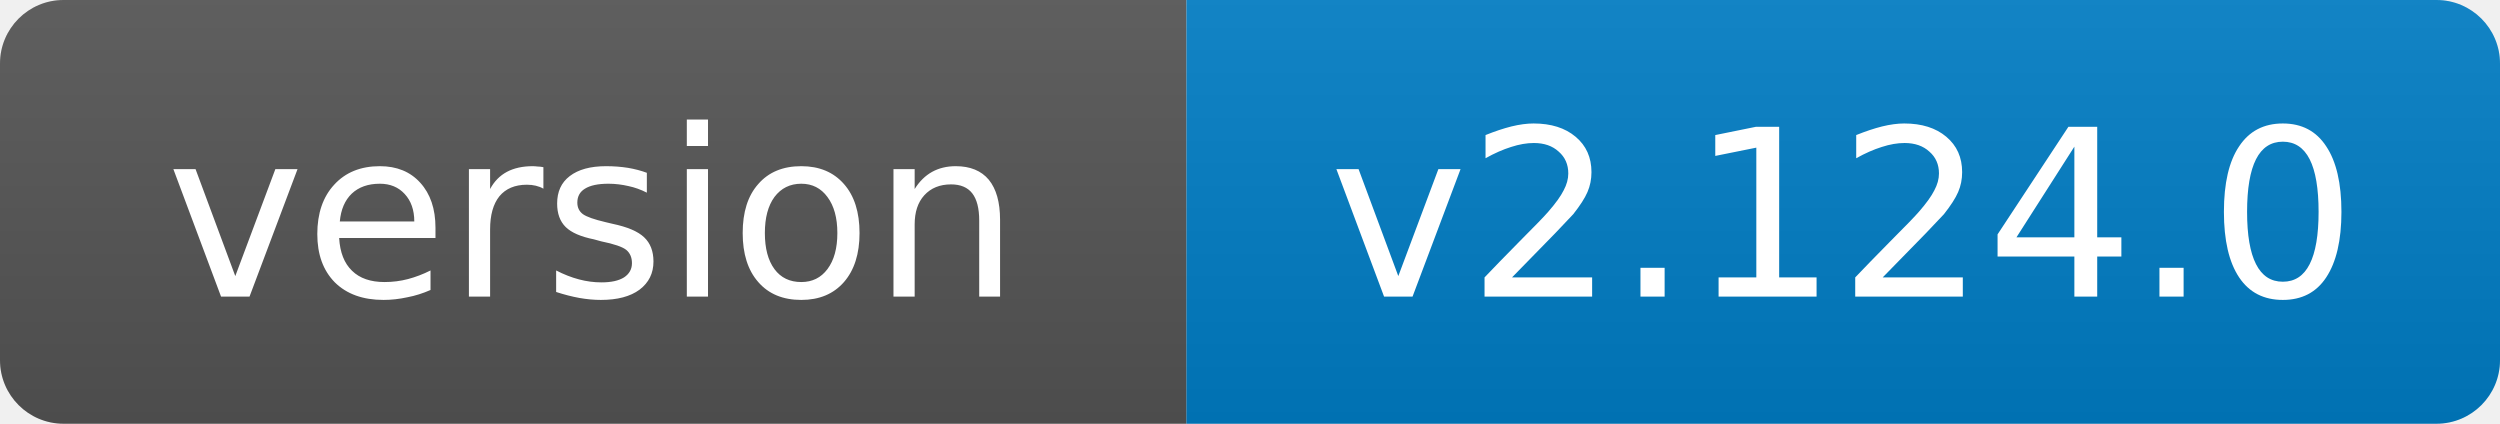
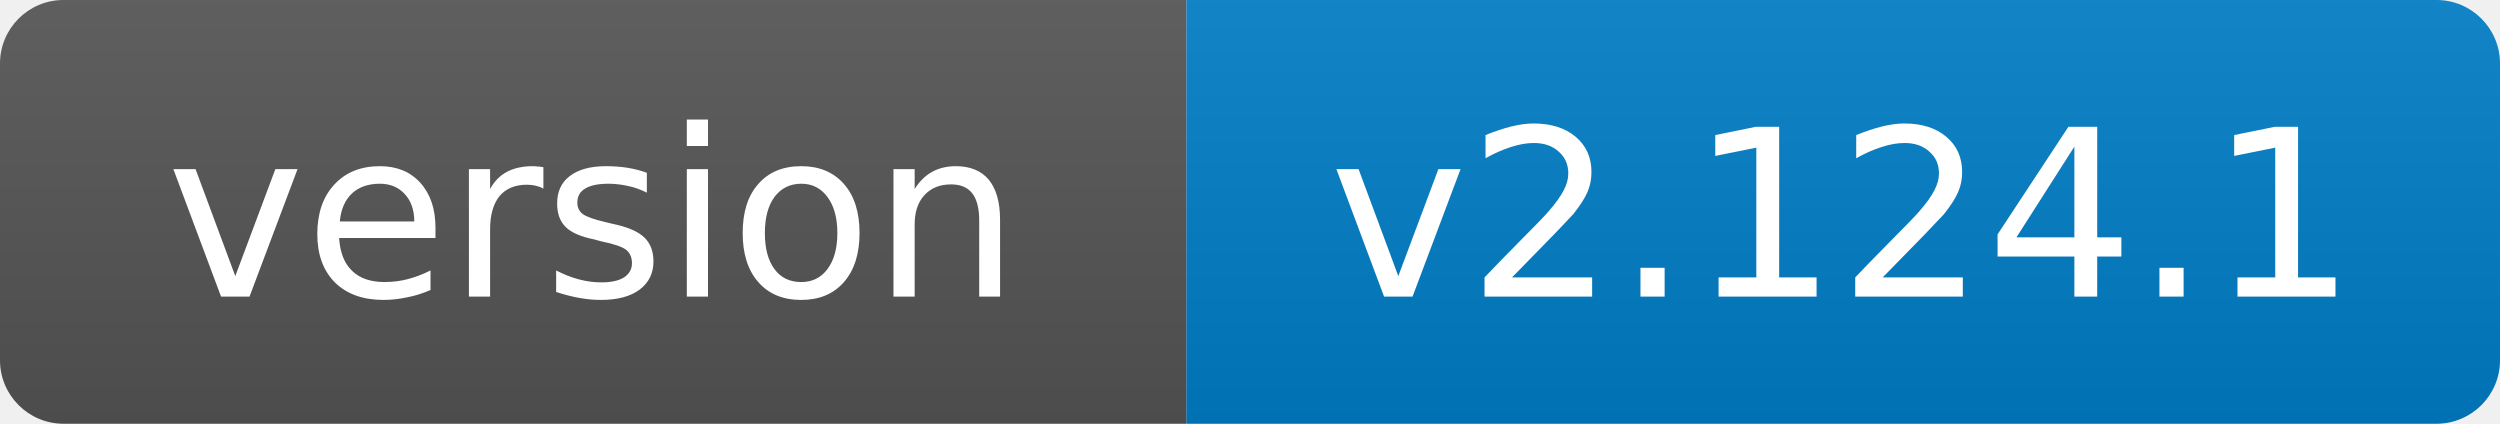
- <svg xmlns="http://www.w3.org/2000/svg" width="118" height="20" role="img" aria-label="version: v2.124.0">
+ <svg xmlns="http://www.w3.org/2000/svg" width="118" height="20" role="img" aria-label="version: v2.124.1">
  <linearGradient id="s" x2="0" y2="100%">
    <stop offset="0" stop-color="#bbb" stop-opacity=".1" />
    <stop offset="1" stop-opacity=".1" />
  </linearGradient>
  <clipPath id="r">
    <rect width="118" height="20" rx="3" fill="#fff" />
  </clipPath>
  <g clip-path="url(#r)">
    <rect width="56" height="20" fill="#555" />
    <rect x="56" width="62" height="20" fill="#007ec6" />
    <rect width="118" height="20" fill="url(#s)" />
  </g>
  <g fill="#fff" text-anchor="middle" font-family="Verdana,Geneva,DejaVu Sans,sans-serif" font-size="11">
    <text x="28.0" y="14">version</text>
-     <text x="87.0" y="14">v2.124.0</text>
+     <text x="87.0" y="14">v2.124.1</text>
  </g>
</svg>
